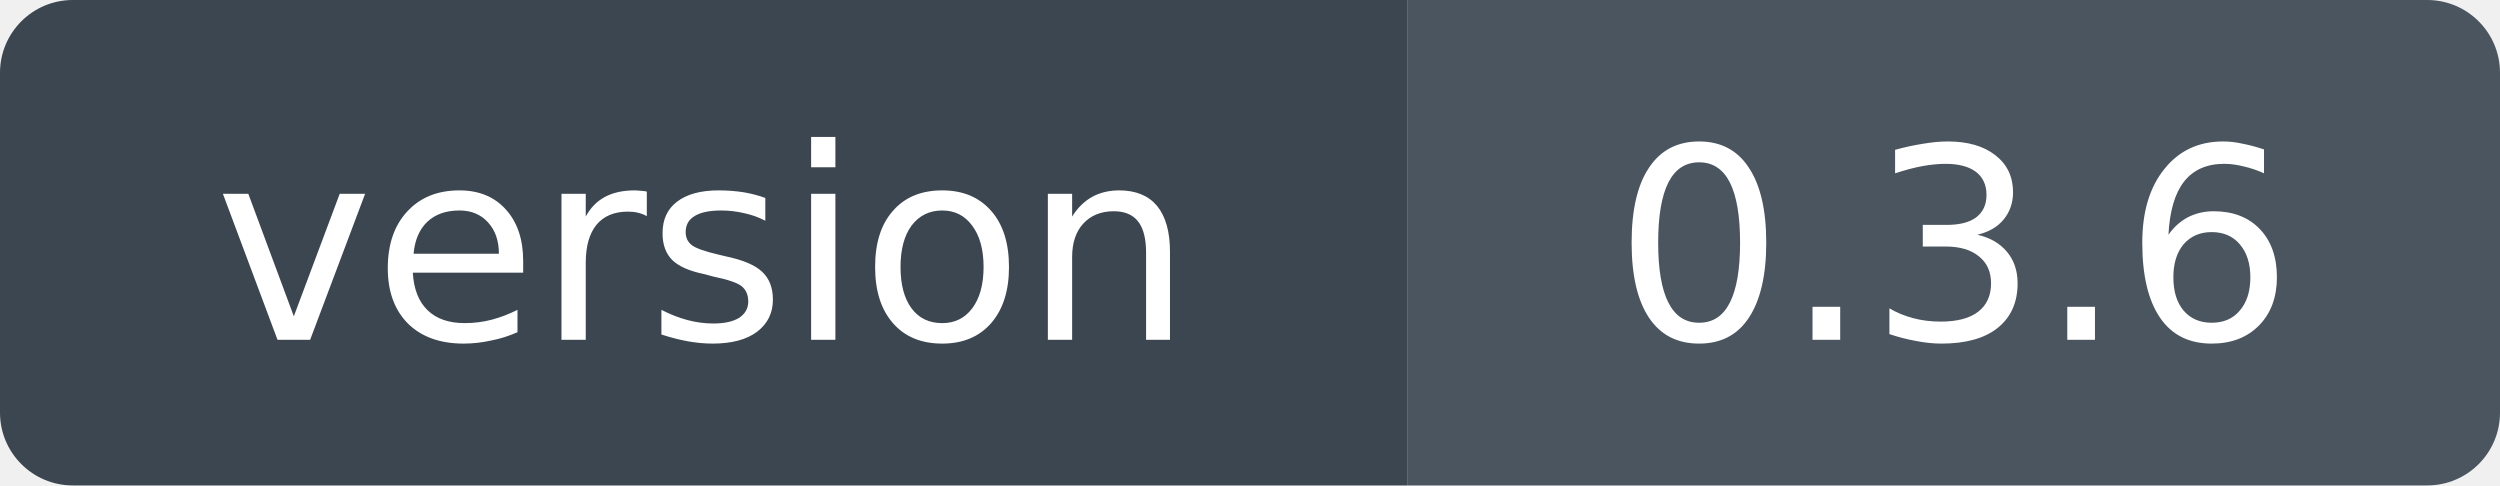
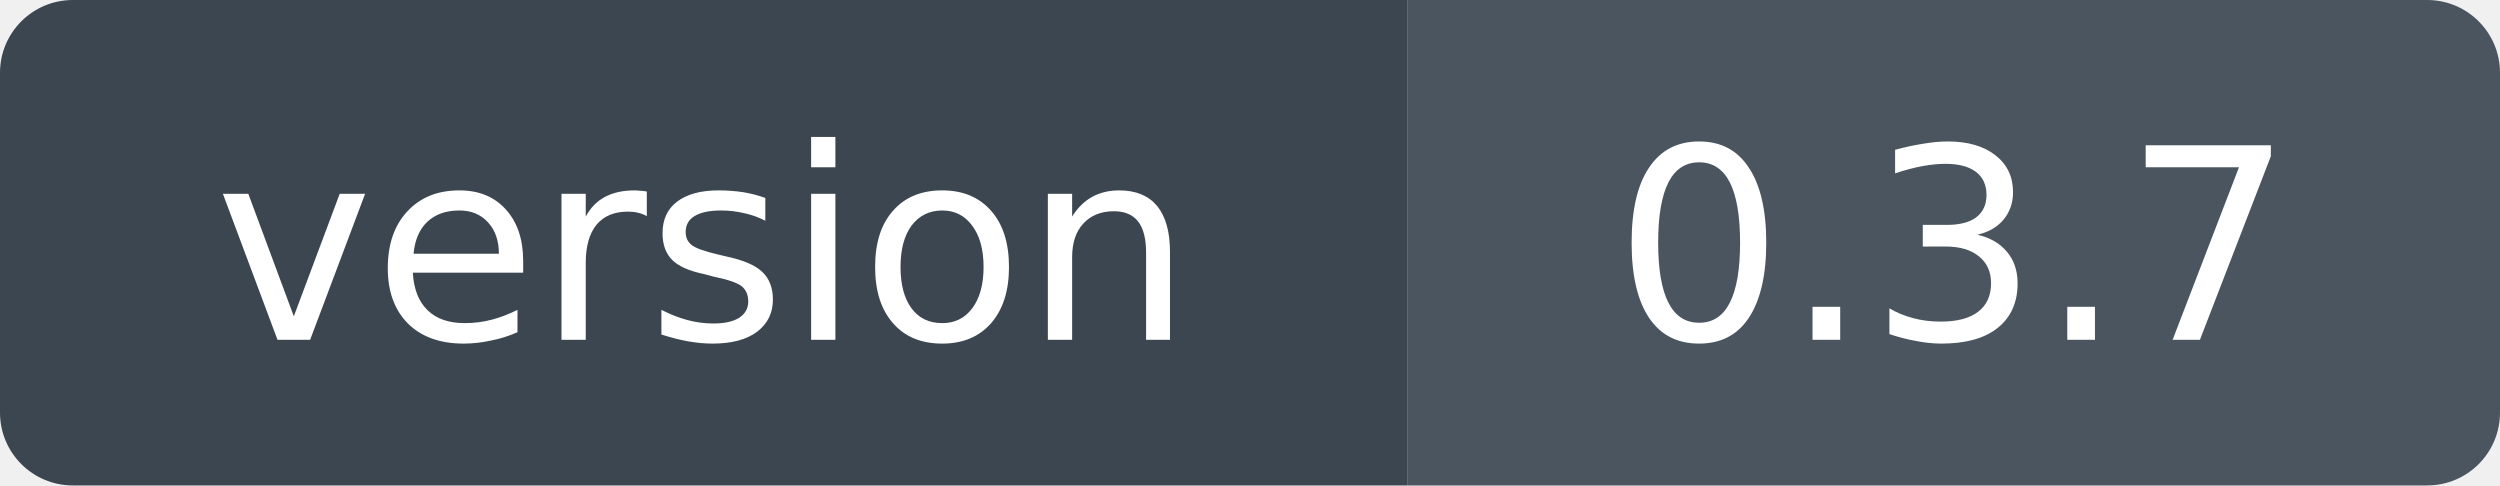
- <svg xmlns="http://www.w3.org/2000/svg" width="103" height="20" role="img" aria-label="version: 0.3.6">
+ <svg xmlns="http://www.w3.org/2000/svg" width="103" height="20" role="img" aria-label="version: 0.3.7">
  <clipPath id="r">
    <rect width="103" height="20" rx="3" />
  </clipPath>
  <g clip-path="url(#r)">
    <rect width="58" height="20" fill="#3c4650" />
    <rect x="58" width="45" height="20" fill="#4a5560" />
  </g>
  <g fill="#fff" font-family="Verdana,Geneva,DejaVu Sans,sans-serif" font-size="11" text-anchor="middle">
    <text x="29" y="14">version</text>
-     <text x="80.5" y="14">0.3.6</text>
+     <text x="80.5" y="14">0.3.7</text>
  </g>
</svg>
